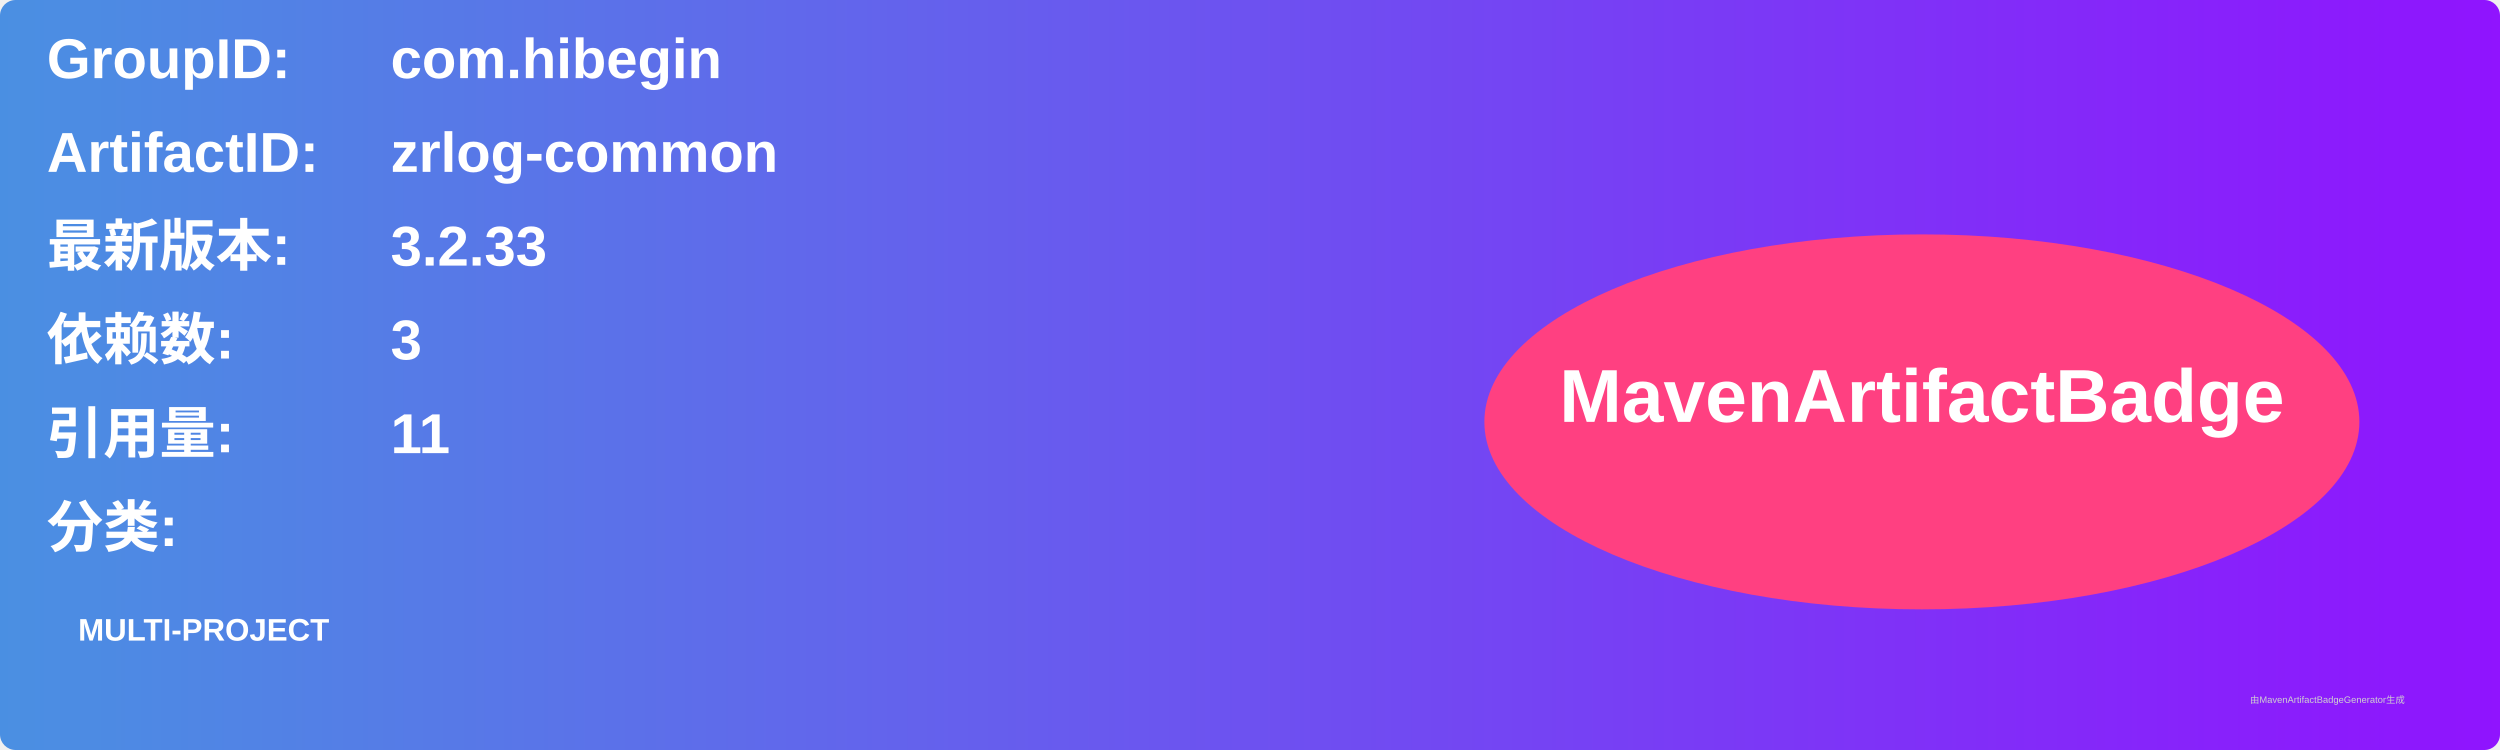
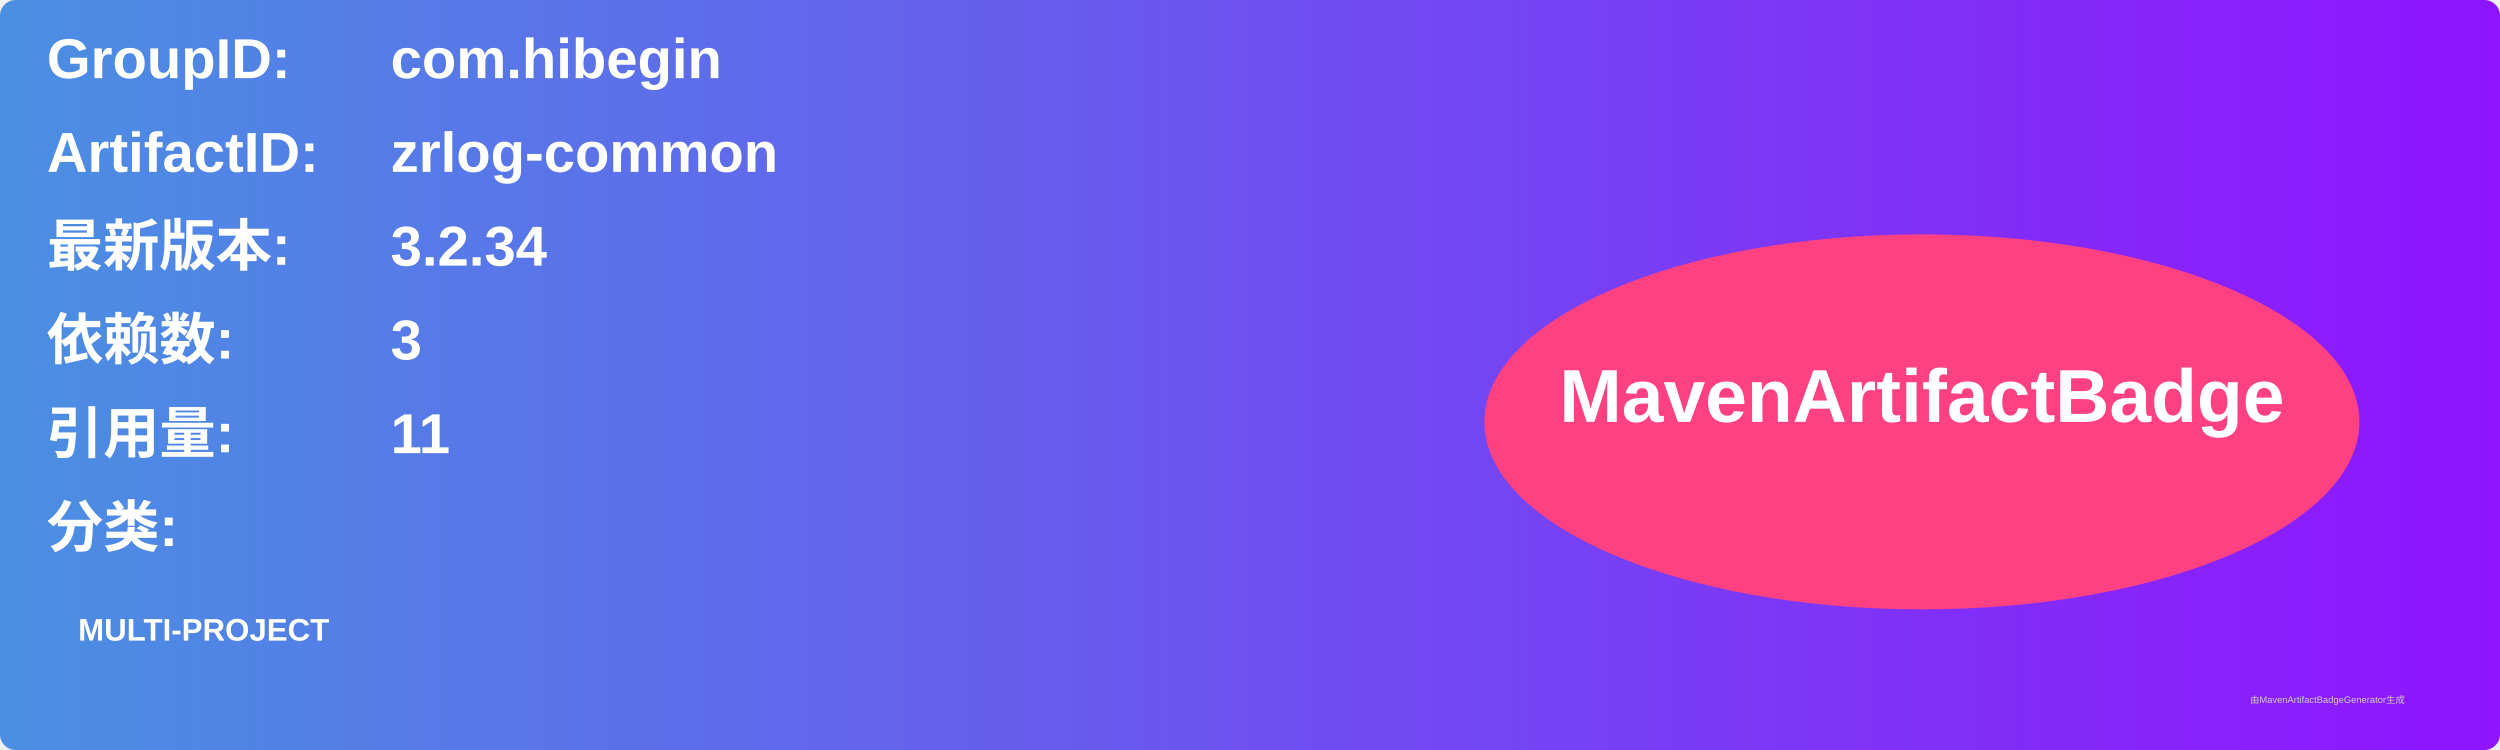
<svg xmlns="http://www.w3.org/2000/svg" width="800" height="240" viewBox="0 0 800 240">
  <linearGradient id="grad" x1="0%" y1="0%" x2="100%" y2="0%">
    <stop offset="0%" stop-color="#4a90e2" />
    <stop offset="100%" stop-color="#9013fe" />
  </linearGradient>
  <rect width="100%" height="100%" rx="5" ry="5" fill="url(#grad)" />
  <g transform="translate(15, 15)">
    <text x="0" y="10" font-family="Arial" font-size="18" fill="white" font-weight="bold" width="260">GroupID:</text>
    <text x="110" y="10" font-family="Arial" font-size="18" fill="white" font-weight="bold" width="460">com.hibegin</text>
    <text x="0" y="40" font-family="Arial" font-size="18" fill="white" font-weight="bold" width="260">ArtifactID:</text>
    <text x="110" y="40" font-family="Arial" font-size="18" fill="white" font-weight="bold" width="460">zrlog-common</text>
    <text x="0" y="70" font-family="Arial" font-size="18" fill="white" font-weight="bold">最新版本:</text>
    <text x="110" y="70" font-family="Arial" font-size="18" fill="white" font-weight="bold">
-       <tspan font-weight="bold">3.2.33</tspan>
+       <tspan font-weight="bold">3.2.34</tspan>
    </text>
    <text x="0" y="100" font-family="Arial" font-size="18" fill="white" font-weight="bold">依赖数: </text>
    <text x="110" y="100" font-family="Arial" font-size="18" fill="white">
      <tspan font-weight="bold">3</tspan>
    </text>
    <text x="0" y="130" font-family="Arial" font-size="18" fill="white" font-weight="bold">引用量: </text>
    <text x="110" y="130" font-family="Arial" font-size="18" fill="white">
      <tspan font-weight="bold">11</tspan>
    </text>
    <text x="0" y="160" font-family="Arial" font-size="18" fill="white" font-weight="bold">分类:</text>
    <text x="10" y="190" font-family="Arial" font-size="10" fill="white">
      <tspan font-weight="bold">MULTI-PROJECT</tspan>
    </text>
    <ellipse cx="600" cy="120" rx="140" ry="60" fill="#ff4081" />
    <text x="600" y="120" text-anchor="middle" font-family="Arial" font-size="24" fill="white" font-weight="bold">MavenArtifactBadge</text>
  </g>
  <text x="720" y="225" font-family="Arial" font-size="3" fill="#d0d0d0">由MavenArtifactBadgeGenerator生成</text>
</svg>
